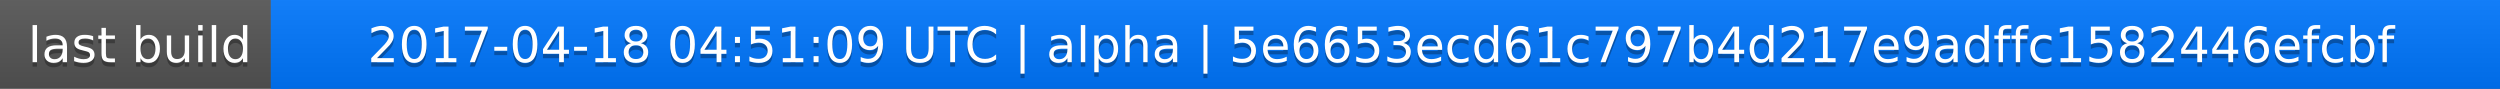
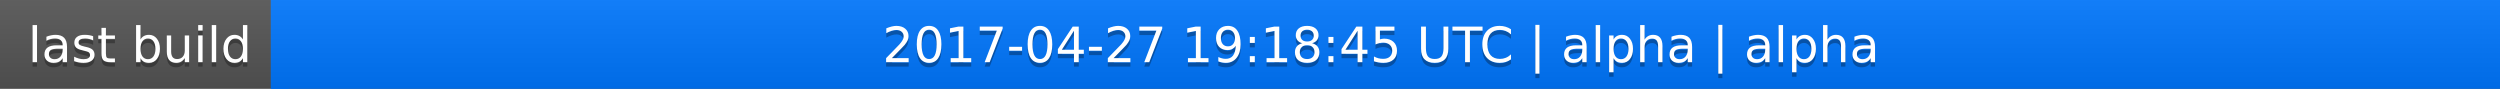
<svg xmlns="http://www.w3.org/2000/svg" width="563" height="20">
  <linearGradient id="a" x2="0" y2="100%">
    <stop offset="0" stop-color="#bbb" stop-opacity=".1" />
    <stop offset="1" stop-opacity=".1" />
  </linearGradient>
  <rect rx="0" width="563" height="20" fill="#555" />
  <rect rx="0" x="61" width="502" height="20" fill="#07f" />
  <path fill="#07f" d="M61 0h4v20h-4z" />
  <rect rx="0" width="563" height="20" fill="url(#a)" />
  <g fill="#fff" text-anchor="middle" font-family="DejaVu Sans,Verdana,Geneva,sans-serif" font-size="11">
    <text x="31.5" y="15" fill="#010101" fill-opacity=".3">last build</text>
    <text x="31.5" y="14">last build</text>
-     <text x="311" y="15" fill="#010101" fill-opacity=".3">2017-04-18 04:51:09 UTC | alpha | 5e6653ecd61c797b4d217e9adffc1582446efcbf</text>
-     <text x="311" y="14">2017-04-18 04:51:09 UTC | alpha | 5e6653ecd61c797b4d217e9adffc1582446efcbf</text>
+     <text x="311" y="15" fill="#010101" fill-opacity=".3">2017-04-27 19:18:45 UTC | alpha | alpha</text>
+     <text x="311" y="14">2017-04-27 19:18:45 UTC | alpha | alpha</text>
  </g>
</svg>
